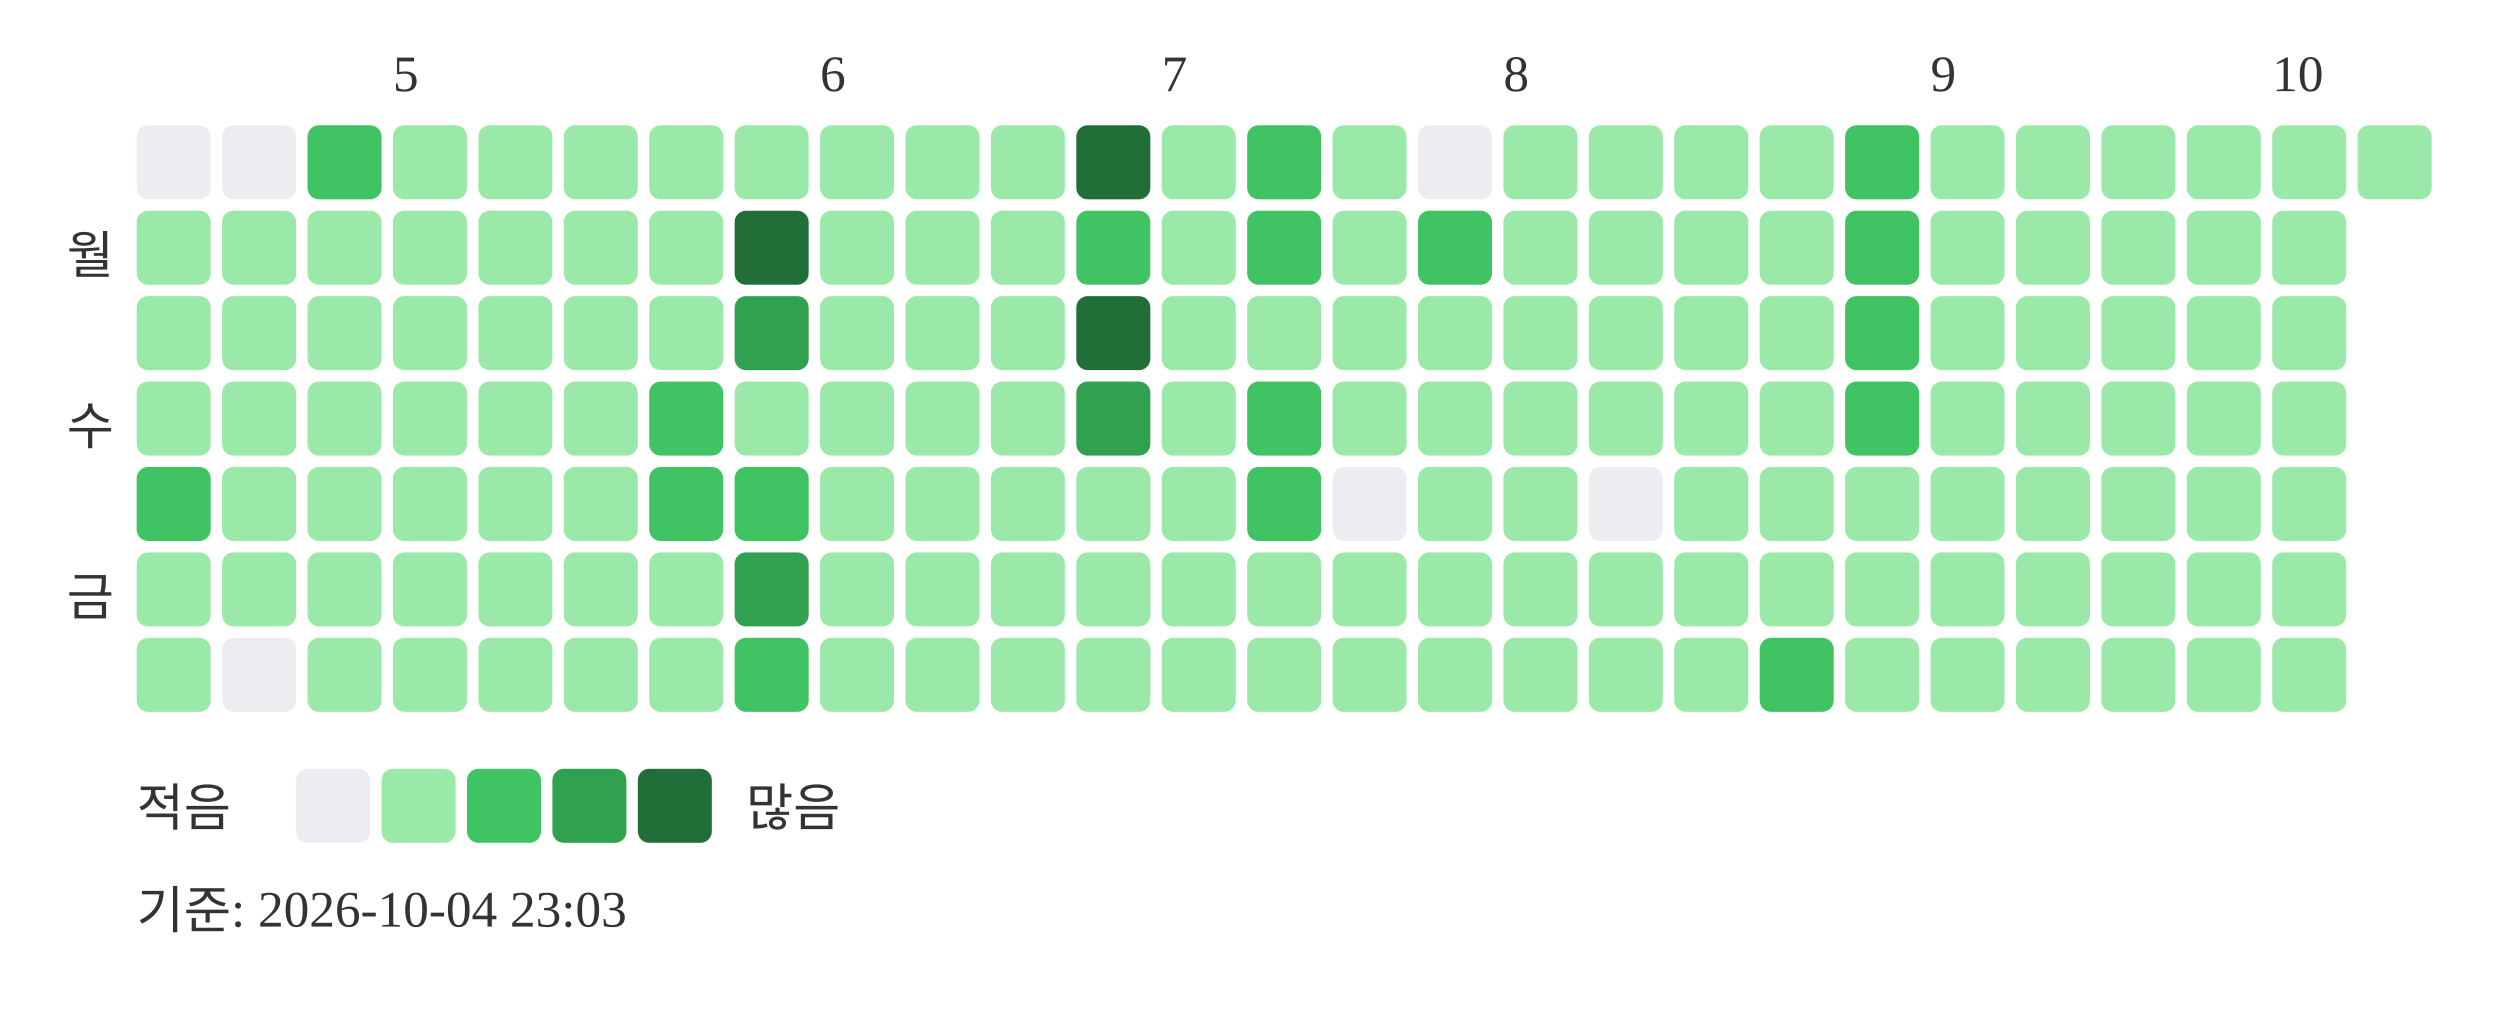
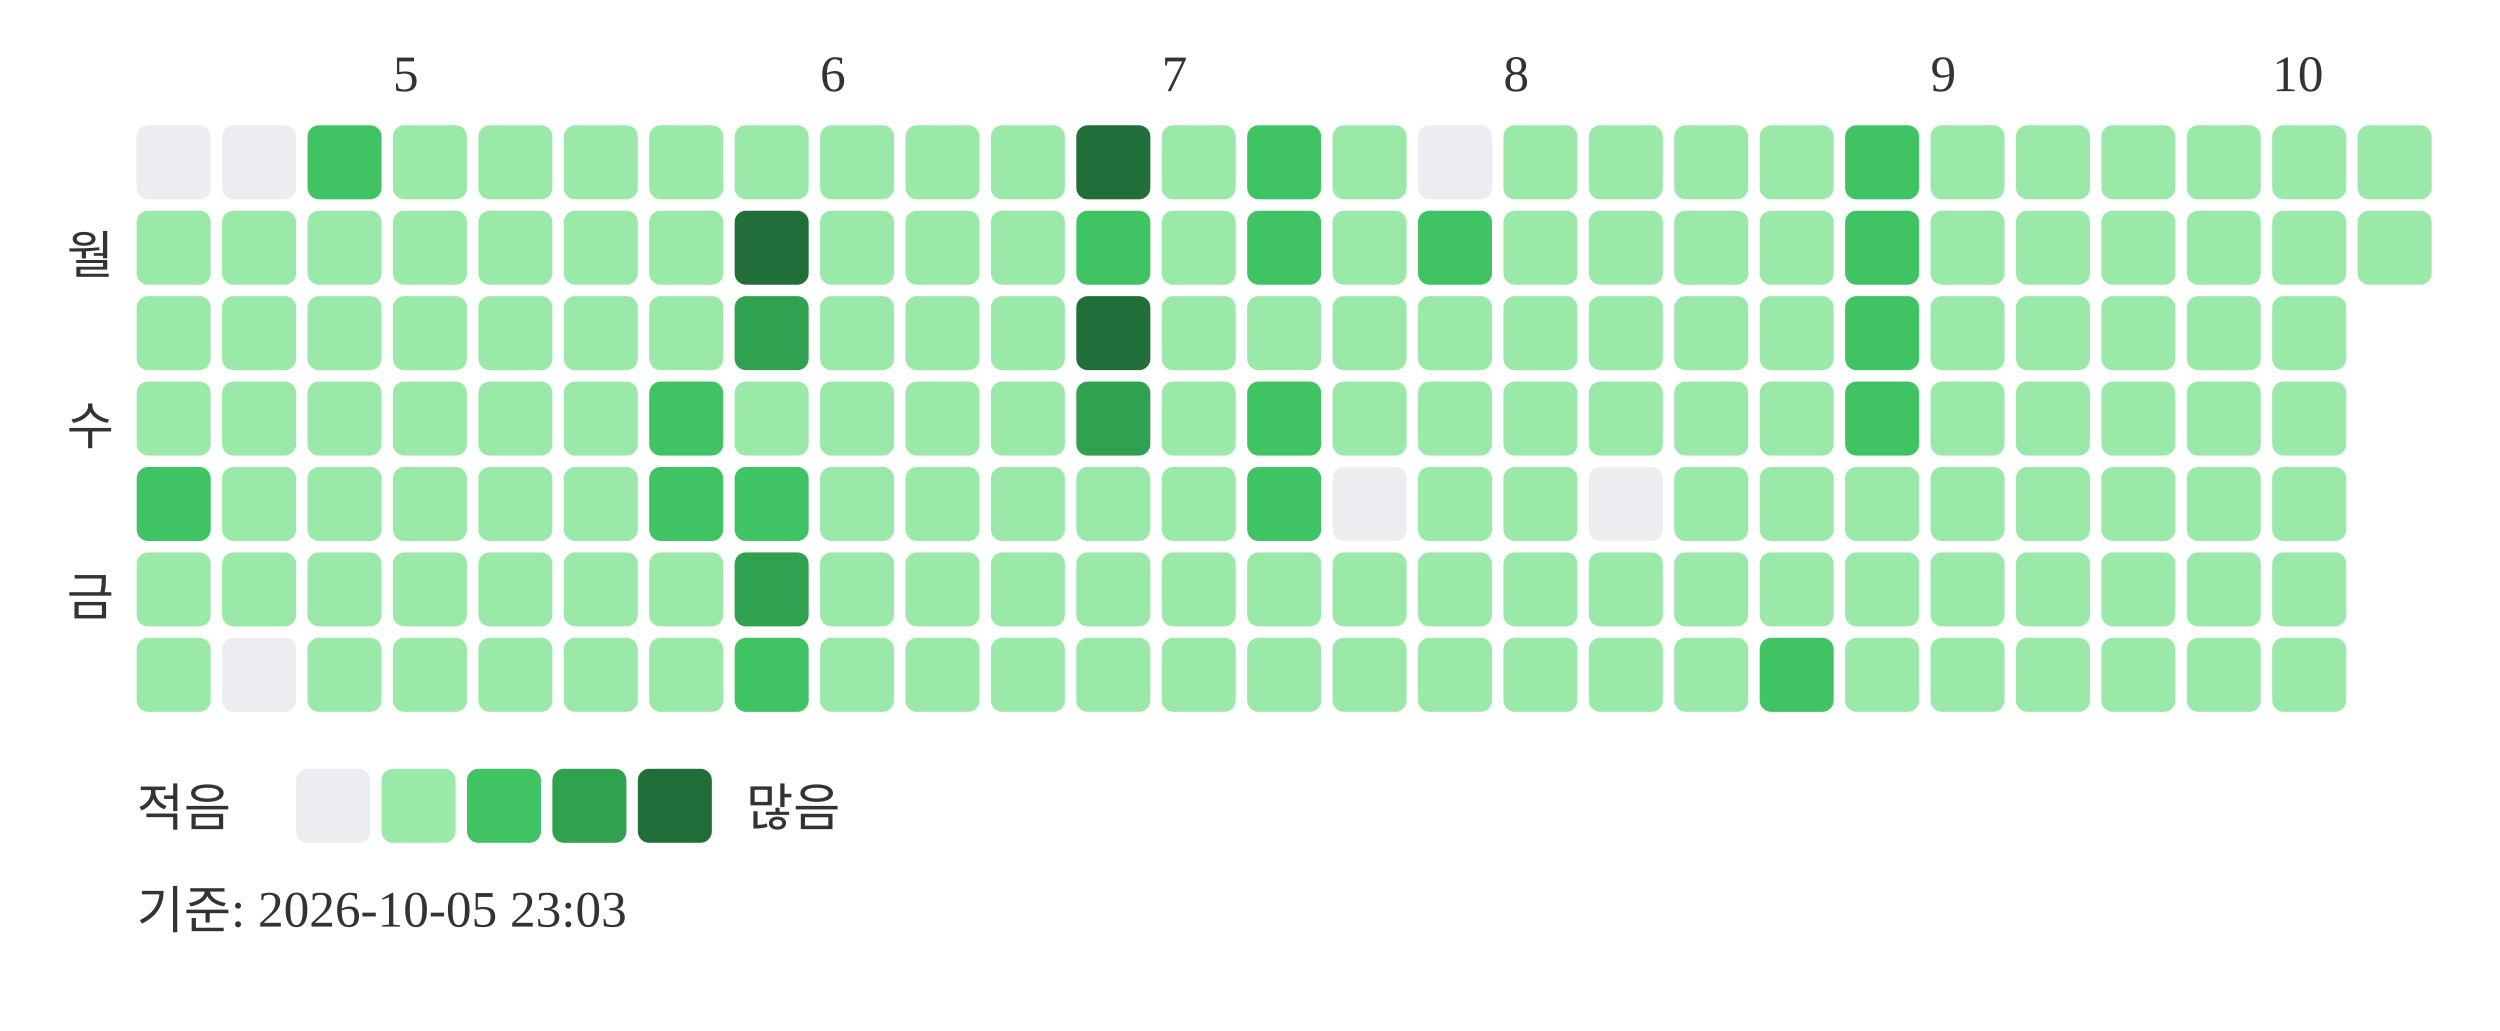
<svg xmlns="http://www.w3.org/2000/svg" width="439" height="181">
  <text x="69" y="16" font-size="9" fill="#333333">5</text>
  <text x="144" y="16" font-size="9" fill="#333333">6</text>
  <text x="204" y="16" font-size="9" fill="#333333">7</text>
  <text x="264" y="16" font-size="9" fill="#333333">8</text>
  <text x="339" y="16" font-size="9" fill="#333333">9</text>
  <text x="399" y="16" font-size="9" fill="#333333">10</text>
  <text x="20" y="48" text-anchor="end" font-size="9" fill="#333333">월</text>
  <text x="20" y="78" text-anchor="end" font-size="9" fill="#333333">수</text>
  <text x="20" y="108" text-anchor="end" font-size="9" fill="#333333">금</text>
  <rect x="24" y="22" width="13" height="13" rx="2" fill="#ebedf0" />
  <rect x="24" y="37" width="13" height="13" rx="2" fill="#9be9a8" />
  <rect x="24" y="52" width="13" height="13" rx="2" fill="#9be9a8" />
  <rect x="24" y="67" width="13" height="13" rx="2" fill="#9be9a8" />
  <rect x="24" y="82" width="13" height="13" rx="2" fill="#40c463" />
  <rect x="24" y="97" width="13" height="13" rx="2" fill="#9be9a8" />
  <rect x="24" y="112" width="13" height="13" rx="2" fill="#9be9a8" />
  <rect x="39" y="22" width="13" height="13" rx="2" fill="#ebedf0" />
  <rect x="39" y="37" width="13" height="13" rx="2" fill="#9be9a8" />
  <rect x="39" y="52" width="13" height="13" rx="2" fill="#9be9a8" />
  <rect x="39" y="67" width="13" height="13" rx="2" fill="#9be9a8" />
  <rect x="39" y="82" width="13" height="13" rx="2" fill="#9be9a8" />
  <rect x="39" y="97" width="13" height="13" rx="2" fill="#9be9a8" />
  <rect x="39" y="112" width="13" height="13" rx="2" fill="#ebedf0" />
  <rect x="54" y="22" width="13" height="13" rx="2" fill="#40c463" />
  <rect x="54" y="37" width="13" height="13" rx="2" fill="#9be9a8" />
  <rect x="54" y="52" width="13" height="13" rx="2" fill="#9be9a8" />
  <rect x="54" y="67" width="13" height="13" rx="2" fill="#9be9a8" />
  <rect x="54" y="82" width="13" height="13" rx="2" fill="#9be9a8" />
  <rect x="54" y="97" width="13" height="13" rx="2" fill="#9be9a8" />
  <rect x="54" y="112" width="13" height="13" rx="2" fill="#9be9a8" />
  <rect x="69" y="22" width="13" height="13" rx="2" fill="#9be9a8" />
  <rect x="69" y="37" width="13" height="13" rx="2" fill="#9be9a8" />
  <rect x="69" y="52" width="13" height="13" rx="2" fill="#9be9a8" />
  <rect x="69" y="67" width="13" height="13" rx="2" fill="#9be9a8" />
  <rect x="69" y="82" width="13" height="13" rx="2" fill="#9be9a8" />
  <rect x="69" y="97" width="13" height="13" rx="2" fill="#9be9a8" />
  <rect x="69" y="112" width="13" height="13" rx="2" fill="#9be9a8" />
  <rect x="84" y="22" width="13" height="13" rx="2" fill="#9be9a8" />
  <rect x="84" y="37" width="13" height="13" rx="2" fill="#9be9a8" />
  <rect x="84" y="52" width="13" height="13" rx="2" fill="#9be9a8" />
  <rect x="84" y="67" width="13" height="13" rx="2" fill="#9be9a8" />
  <rect x="84" y="82" width="13" height="13" rx="2" fill="#9be9a8" />
  <rect x="84" y="97" width="13" height="13" rx="2" fill="#9be9a8" />
  <rect x="84" y="112" width="13" height="13" rx="2" fill="#9be9a8" />
  <rect x="99" y="22" width="13" height="13" rx="2" fill="#9be9a8" />
  <rect x="99" y="37" width="13" height="13" rx="2" fill="#9be9a8" />
  <rect x="99" y="52" width="13" height="13" rx="2" fill="#9be9a8" />
  <rect x="99" y="67" width="13" height="13" rx="2" fill="#9be9a8" />
  <rect x="99" y="82" width="13" height="13" rx="2" fill="#9be9a8" />
  <rect x="99" y="97" width="13" height="13" rx="2" fill="#9be9a8" />
  <rect x="99" y="112" width="13" height="13" rx="2" fill="#9be9a8" />
  <rect x="114" y="22" width="13" height="13" rx="2" fill="#9be9a8" />
  <rect x="114" y="37" width="13" height="13" rx="2" fill="#9be9a8" />
  <rect x="114" y="52" width="13" height="13" rx="2" fill="#9be9a8" />
  <rect x="114" y="67" width="13" height="13" rx="2" fill="#40c463" />
  <rect x="114" y="82" width="13" height="13" rx="2" fill="#40c463" />
  <rect x="114" y="97" width="13" height="13" rx="2" fill="#9be9a8" />
  <rect x="114" y="112" width="13" height="13" rx="2" fill="#9be9a8" />
  <rect x="129" y="22" width="13" height="13" rx="2" fill="#9be9a8" />
  <rect x="129" y="37" width="13" height="13" rx="2" fill="#216e39" />
  <rect x="129" y="52" width="13" height="13" rx="2" fill="#30a14e" />
  <rect x="129" y="67" width="13" height="13" rx="2" fill="#9be9a8" />
  <rect x="129" y="82" width="13" height="13" rx="2" fill="#40c463" />
  <rect x="129" y="97" width="13" height="13" rx="2" fill="#30a14e" />
  <rect x="129" y="112" width="13" height="13" rx="2" fill="#40c463" />
  <rect x="144" y="22" width="13" height="13" rx="2" fill="#9be9a8" />
  <rect x="144" y="37" width="13" height="13" rx="2" fill="#9be9a8" />
  <rect x="144" y="52" width="13" height="13" rx="2" fill="#9be9a8" />
  <rect x="144" y="67" width="13" height="13" rx="2" fill="#9be9a8" />
  <rect x="144" y="82" width="13" height="13" rx="2" fill="#9be9a8" />
  <rect x="144" y="97" width="13" height="13" rx="2" fill="#9be9a8" />
  <rect x="144" y="112" width="13" height="13" rx="2" fill="#9be9a8" />
  <rect x="159" y="22" width="13" height="13" rx="2" fill="#9be9a8" />
  <rect x="159" y="37" width="13" height="13" rx="2" fill="#9be9a8" />
  <rect x="159" y="52" width="13" height="13" rx="2" fill="#9be9a8" />
  <rect x="159" y="67" width="13" height="13" rx="2" fill="#9be9a8" />
  <rect x="159" y="82" width="13" height="13" rx="2" fill="#9be9a8" />
  <rect x="159" y="97" width="13" height="13" rx="2" fill="#9be9a8" />
  <rect x="159" y="112" width="13" height="13" rx="2" fill="#9be9a8" />
  <rect x="174" y="22" width="13" height="13" rx="2" fill="#9be9a8" />
  <rect x="174" y="37" width="13" height="13" rx="2" fill="#9be9a8" />
  <rect x="174" y="52" width="13" height="13" rx="2" fill="#9be9a8" />
  <rect x="174" y="67" width="13" height="13" rx="2" fill="#9be9a8" />
  <rect x="174" y="82" width="13" height="13" rx="2" fill="#9be9a8" />
  <rect x="174" y="97" width="13" height="13" rx="2" fill="#9be9a8" />
  <rect x="174" y="112" width="13" height="13" rx="2" fill="#9be9a8" />
  <rect x="189" y="22" width="13" height="13" rx="2" fill="#216e39" />
  <rect x="189" y="37" width="13" height="13" rx="2" fill="#40c463" />
  <rect x="189" y="52" width="13" height="13" rx="2" fill="#216e39" />
  <rect x="189" y="67" width="13" height="13" rx="2" fill="#30a14e" />
  <rect x="189" y="82" width="13" height="13" rx="2" fill="#9be9a8" />
  <rect x="189" y="97" width="13" height="13" rx="2" fill="#9be9a8" />
  <rect x="189" y="112" width="13" height="13" rx="2" fill="#9be9a8" />
  <rect x="204" y="22" width="13" height="13" rx="2" fill="#9be9a8" />
  <rect x="204" y="37" width="13" height="13" rx="2" fill="#9be9a8" />
  <rect x="204" y="52" width="13" height="13" rx="2" fill="#9be9a8" />
  <rect x="204" y="67" width="13" height="13" rx="2" fill="#9be9a8" />
  <rect x="204" y="82" width="13" height="13" rx="2" fill="#9be9a8" />
  <rect x="204" y="97" width="13" height="13" rx="2" fill="#9be9a8" />
  <rect x="204" y="112" width="13" height="13" rx="2" fill="#9be9a8" />
  <rect x="219" y="22" width="13" height="13" rx="2" fill="#40c463" />
  <rect x="219" y="37" width="13" height="13" rx="2" fill="#40c463" />
  <rect x="219" y="52" width="13" height="13" rx="2" fill="#9be9a8" />
  <rect x="219" y="67" width="13" height="13" rx="2" fill="#40c463" />
  <rect x="219" y="82" width="13" height="13" rx="2" fill="#40c463" />
  <rect x="219" y="97" width="13" height="13" rx="2" fill="#9be9a8" />
  <rect x="219" y="112" width="13" height="13" rx="2" fill="#9be9a8" />
  <rect x="234" y="22" width="13" height="13" rx="2" fill="#9be9a8" />
  <rect x="234" y="37" width="13" height="13" rx="2" fill="#9be9a8" />
  <rect x="234" y="52" width="13" height="13" rx="2" fill="#9be9a8" />
  <rect x="234" y="67" width="13" height="13" rx="2" fill="#9be9a8" />
  <rect x="234" y="82" width="13" height="13" rx="2" fill="#ebedf0" />
  <rect x="234" y="97" width="13" height="13" rx="2" fill="#9be9a8" />
  <rect x="234" y="112" width="13" height="13" rx="2" fill="#9be9a8" />
  <rect x="249" y="22" width="13" height="13" rx="2" fill="#ebedf0" />
  <rect x="249" y="37" width="13" height="13" rx="2" fill="#40c463" />
  <rect x="249" y="52" width="13" height="13" rx="2" fill="#9be9a8" />
  <rect x="249" y="67" width="13" height="13" rx="2" fill="#9be9a8" />
  <rect x="249" y="82" width="13" height="13" rx="2" fill="#9be9a8" />
  <rect x="249" y="97" width="13" height="13" rx="2" fill="#9be9a8" />
  <rect x="249" y="112" width="13" height="13" rx="2" fill="#9be9a8" />
  <rect x="264" y="22" width="13" height="13" rx="2" fill="#9be9a8" />
  <rect x="264" y="37" width="13" height="13" rx="2" fill="#9be9a8" />
  <rect x="264" y="52" width="13" height="13" rx="2" fill="#9be9a8" />
  <rect x="264" y="67" width="13" height="13" rx="2" fill="#9be9a8" />
  <rect x="264" y="82" width="13" height="13" rx="2" fill="#9be9a8" />
  <rect x="264" y="97" width="13" height="13" rx="2" fill="#9be9a8" />
  <rect x="264" y="112" width="13" height="13" rx="2" fill="#9be9a8" />
  <rect x="279" y="22" width="13" height="13" rx="2" fill="#9be9a8" />
  <rect x="279" y="37" width="13" height="13" rx="2" fill="#9be9a8" />
  <rect x="279" y="52" width="13" height="13" rx="2" fill="#9be9a8" />
  <rect x="279" y="67" width="13" height="13" rx="2" fill="#9be9a8" />
  <rect x="279" y="82" width="13" height="13" rx="2" fill="#ebedf0" />
  <rect x="279" y="97" width="13" height="13" rx="2" fill="#9be9a8" />
  <rect x="279" y="112" width="13" height="13" rx="2" fill="#9be9a8" />
  <rect x="294" y="22" width="13" height="13" rx="2" fill="#9be9a8" />
  <rect x="294" y="37" width="13" height="13" rx="2" fill="#9be9a8" />
  <rect x="294" y="52" width="13" height="13" rx="2" fill="#9be9a8" />
  <rect x="294" y="67" width="13" height="13" rx="2" fill="#9be9a8" />
  <rect x="294" y="82" width="13" height="13" rx="2" fill="#9be9a8" />
  <rect x="294" y="97" width="13" height="13" rx="2" fill="#9be9a8" />
  <rect x="294" y="112" width="13" height="13" rx="2" fill="#9be9a8" />
  <rect x="309" y="22" width="13" height="13" rx="2" fill="#9be9a8" />
  <rect x="309" y="37" width="13" height="13" rx="2" fill="#9be9a8" />
  <rect x="309" y="52" width="13" height="13" rx="2" fill="#9be9a8" />
  <rect x="309" y="67" width="13" height="13" rx="2" fill="#9be9a8" />
  <rect x="309" y="82" width="13" height="13" rx="2" fill="#9be9a8" />
  <rect x="309" y="97" width="13" height="13" rx="2" fill="#9be9a8" />
  <rect x="309" y="112" width="13" height="13" rx="2" fill="#40c463" />
  <rect x="324" y="22" width="13" height="13" rx="2" fill="#40c463" />
  <rect x="324" y="37" width="13" height="13" rx="2" fill="#40c463" />
  <rect x="324" y="52" width="13" height="13" rx="2" fill="#40c463" />
  <rect x="324" y="67" width="13" height="13" rx="2" fill="#40c463" />
  <rect x="324" y="82" width="13" height="13" rx="2" fill="#9be9a8" />
  <rect x="324" y="97" width="13" height="13" rx="2" fill="#9be9a8" />
  <rect x="324" y="112" width="13" height="13" rx="2" fill="#9be9a8" />
  <rect x="339" y="22" width="13" height="13" rx="2" fill="#9be9a8" />
  <rect x="339" y="37" width="13" height="13" rx="2" fill="#9be9a8" />
  <rect x="339" y="52" width="13" height="13" rx="2" fill="#9be9a8" />
  <rect x="339" y="67" width="13" height="13" rx="2" fill="#9be9a8" />
  <rect x="339" y="82" width="13" height="13" rx="2" fill="#9be9a8" />
  <rect x="339" y="97" width="13" height="13" rx="2" fill="#9be9a8" />
  <rect x="339" y="112" width="13" height="13" rx="2" fill="#9be9a8" />
  <rect x="354" y="22" width="13" height="13" rx="2" fill="#9be9a8" />
  <rect x="354" y="37" width="13" height="13" rx="2" fill="#9be9a8" />
  <rect x="354" y="52" width="13" height="13" rx="2" fill="#9be9a8" />
  <rect x="354" y="67" width="13" height="13" rx="2" fill="#9be9a8" />
  <rect x="354" y="82" width="13" height="13" rx="2" fill="#9be9a8" />
  <rect x="354" y="97" width="13" height="13" rx="2" fill="#9be9a8" />
  <rect x="354" y="112" width="13" height="13" rx="2" fill="#9be9a8" />
  <rect x="369" y="22" width="13" height="13" rx="2" fill="#9be9a8" />
  <rect x="369" y="37" width="13" height="13" rx="2" fill="#9be9a8" />
  <rect x="369" y="52" width="13" height="13" rx="2" fill="#9be9a8" />
  <rect x="369" y="67" width="13" height="13" rx="2" fill="#9be9a8" />
  <rect x="369" y="82" width="13" height="13" rx="2" fill="#9be9a8" />
  <rect x="369" y="97" width="13" height="13" rx="2" fill="#9be9a8" />
  <rect x="369" y="112" width="13" height="13" rx="2" fill="#9be9a8" />
  <rect x="384" y="22" width="13" height="13" rx="2" fill="#9be9a8" />
  <rect x="384" y="37" width="13" height="13" rx="2" fill="#9be9a8" />
  <rect x="384" y="52" width="13" height="13" rx="2" fill="#9be9a8" />
  <rect x="384" y="67" width="13" height="13" rx="2" fill="#9be9a8" />
  <rect x="384" y="82" width="13" height="13" rx="2" fill="#9be9a8" />
  <rect x="384" y="97" width="13" height="13" rx="2" fill="#9be9a8" />
  <rect x="384" y="112" width="13" height="13" rx="2" fill="#9be9a8" />
  <rect x="399" y="22" width="13" height="13" rx="2" fill="#9be9a8" />
  <rect x="399" y="37" width="13" height="13" rx="2" fill="#9be9a8" />
  <rect x="399" y="52" width="13" height="13" rx="2" fill="#9be9a8" />
  <rect x="399" y="67" width="13" height="13" rx="2" fill="#9be9a8" />
  <rect x="399" y="82" width="13" height="13" rx="2" fill="#9be9a8" />
  <rect x="399" y="97" width="13" height="13" rx="2" fill="#9be9a8" />
  <rect x="399" y="112" width="13" height="13" rx="2" fill="#9be9a8" />
  <rect x="414" y="22" width="13" height="13" rx="2" fill="#9be9a8" />
+   <rect x="414" y="37" width="13" height="13" rx="2" fill="#9be9a8" />
  <text x="24" y="145" font-size="9" fill="#333333">적음</text>
  <rect x="52" y="135" width="13" height="13" rx="2" fill="#ebedf0" />
  <rect x="67" y="135" width="13" height="13" rx="2" fill="#9be9a8" />
  <rect x="82" y="135" width="13" height="13" rx="2" fill="#40c463" />
  <rect x="97" y="135" width="13" height="13" rx="2" fill="#30a14e" />
  <rect x="112" y="135" width="13" height="13" rx="2" fill="#216e39" />
  <text x="131" y="145" font-size="9" fill="#333333">많음</text>
-   <text x="24" y="163" font-size="9" fill="#333333">기준: 2026-10-04 23:03</text>
+   <text x="24" y="163" font-size="9" fill="#333333">기준: 2026-10-05 23:03</text>
</svg>
